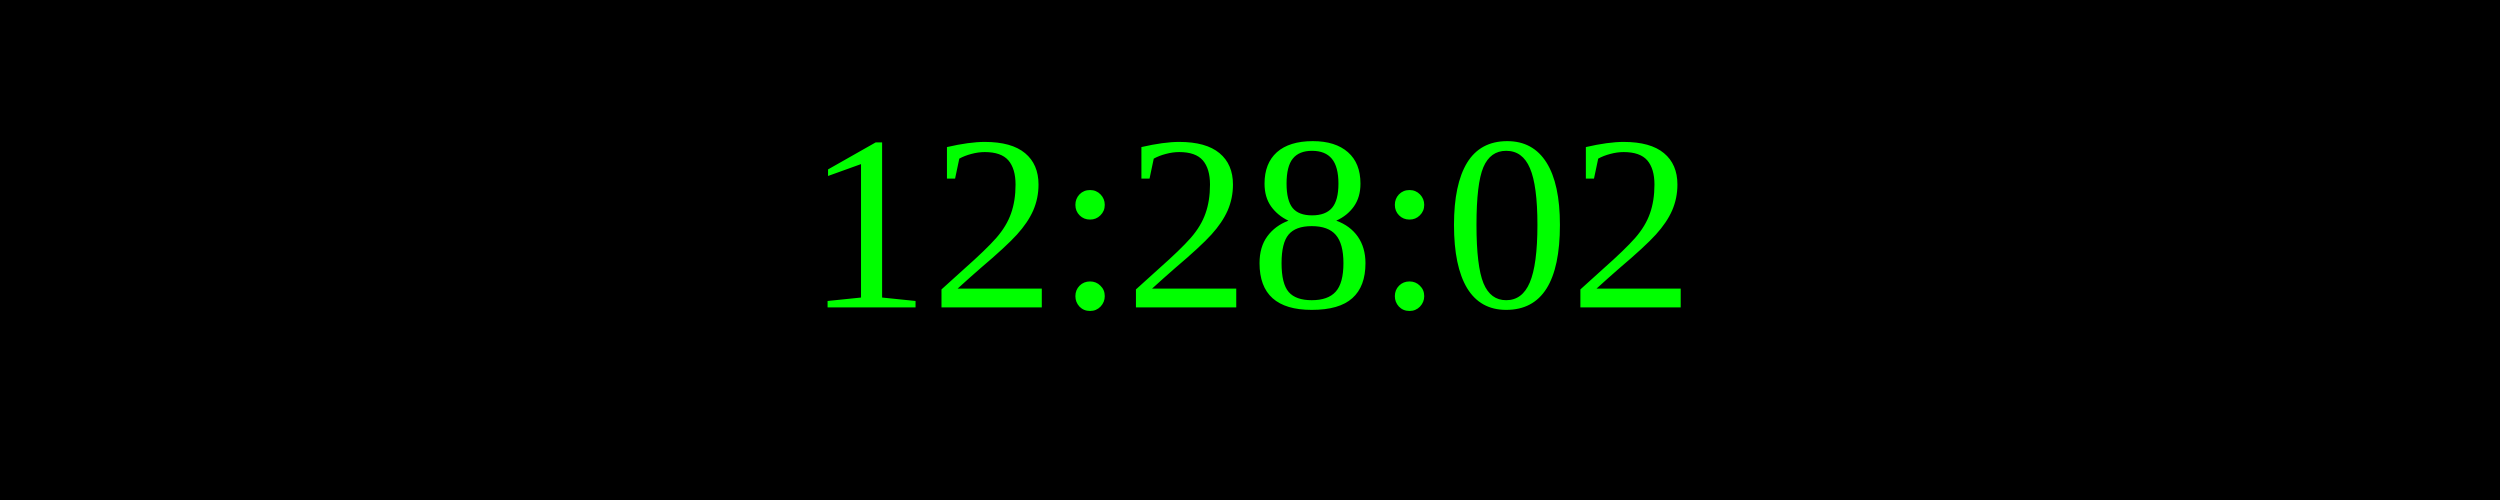
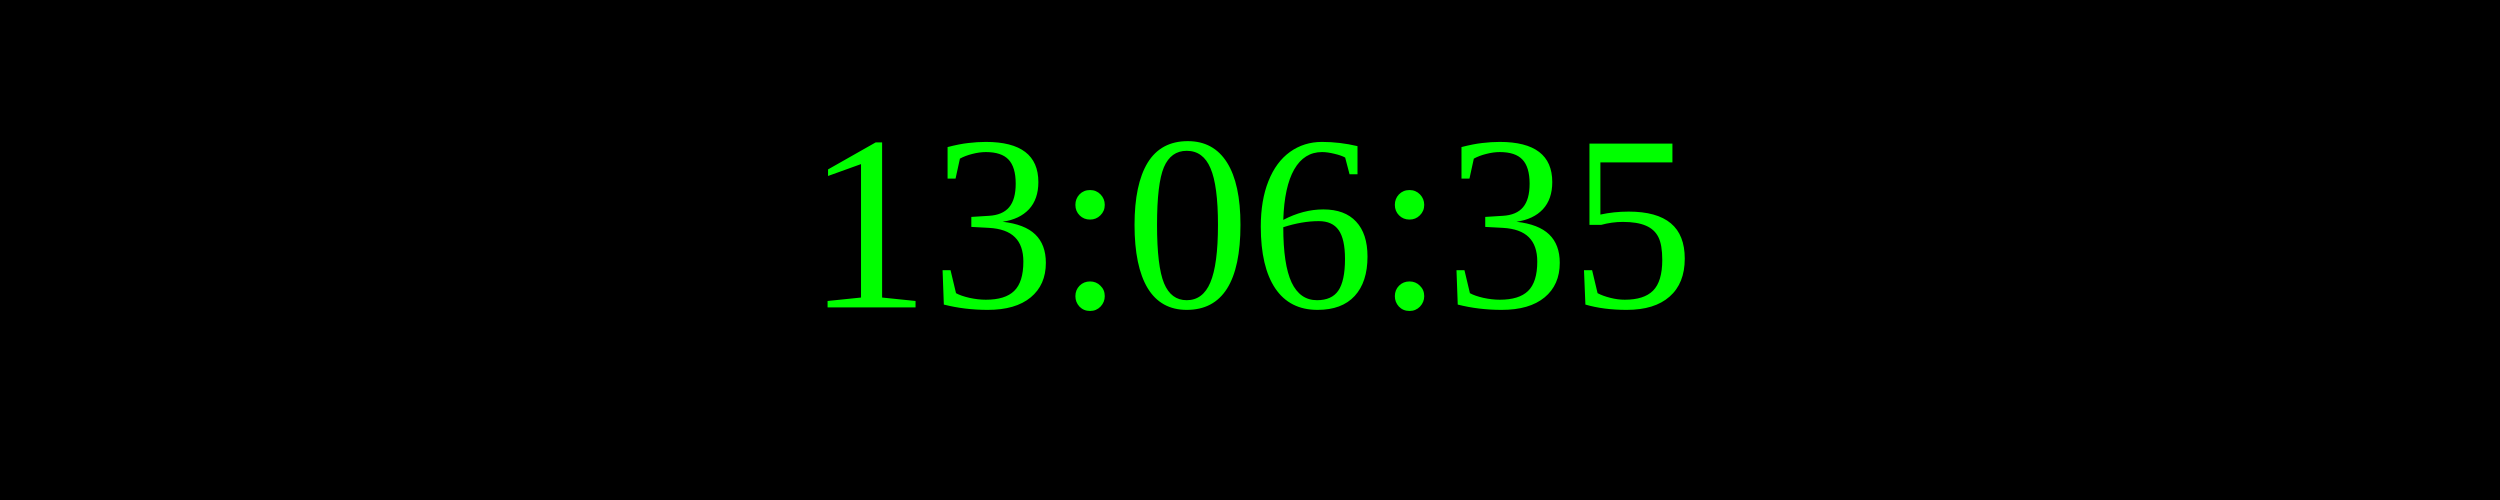
<svg xmlns="http://www.w3.org/2000/svg" width="250" height="50">
  <rect width="100%" height="100%" fill="black" />
  <text x="50%" y="50%" font-size="25" fill="lime" text-anchor="middle" dominant-baseline="middle">
- 12:28:02
+ 13:06:35
</text>
</svg>
